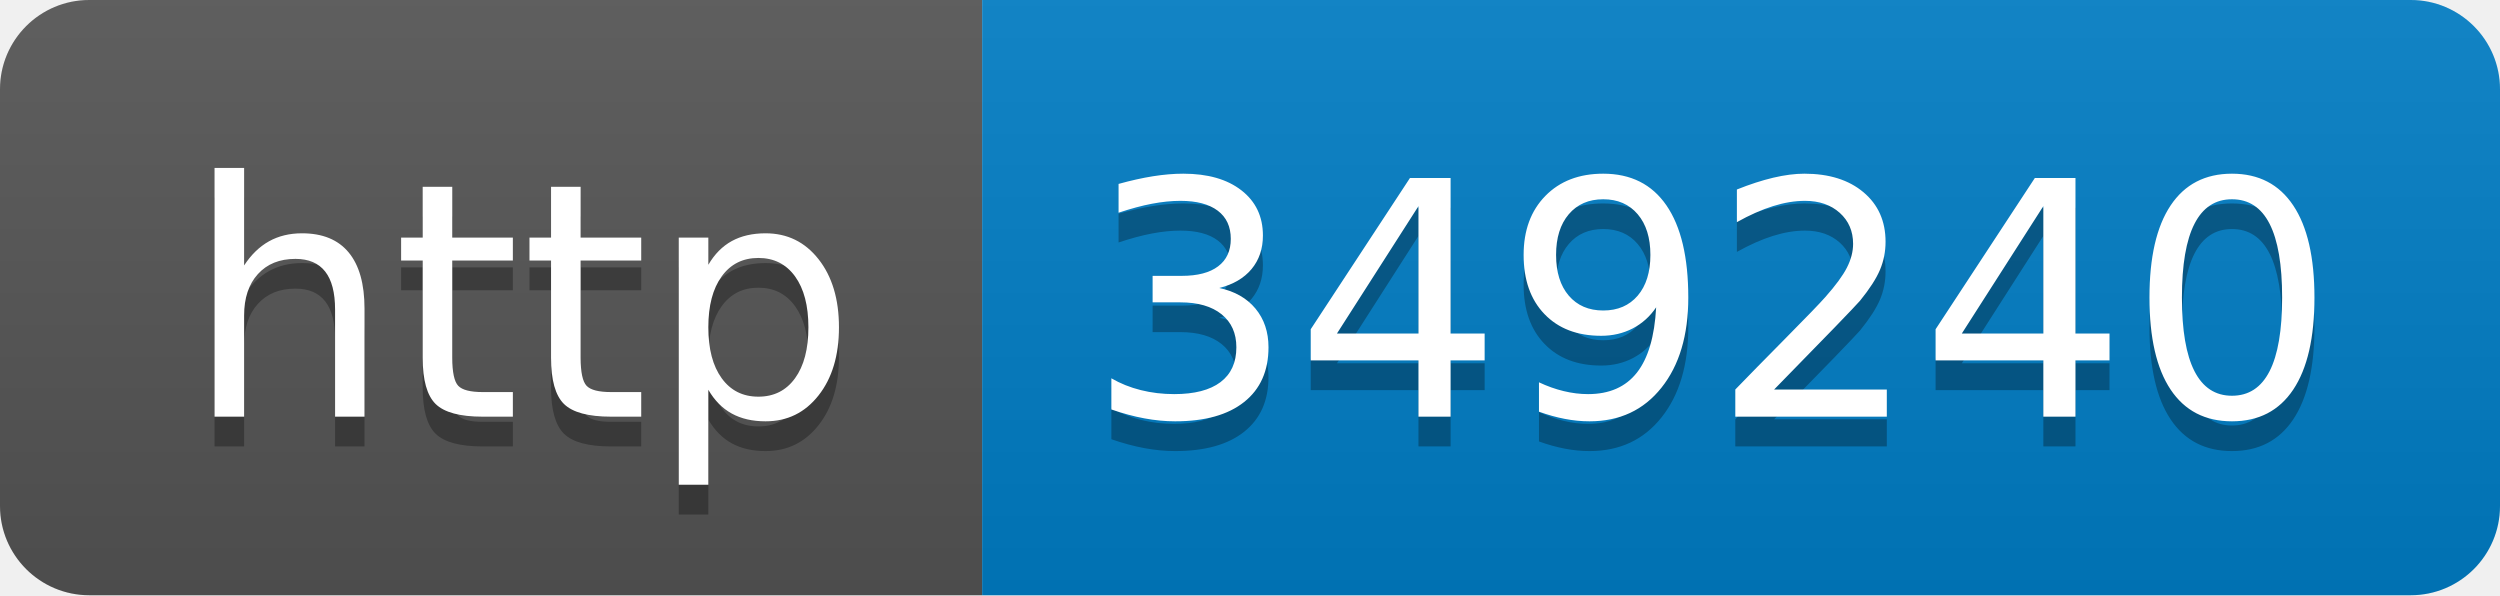
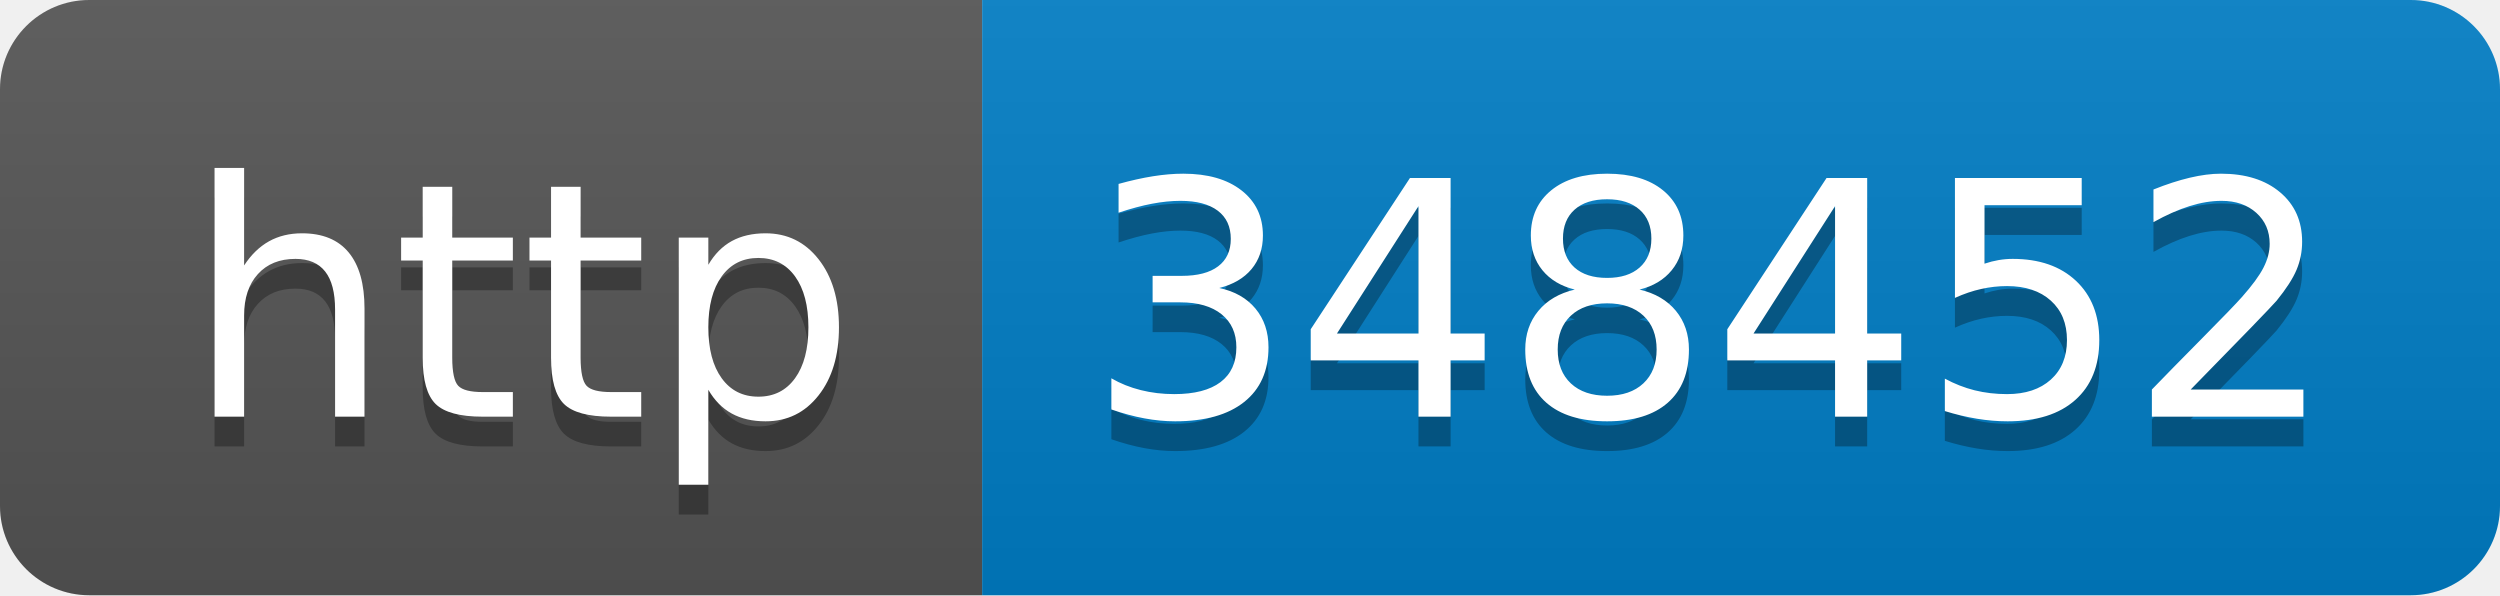
- <svg xmlns="http://www.w3.org/2000/svg" width="84" height="20" role="img" aria-label="http: 349240">
+ <svg xmlns="http://www.w3.org/2000/svg" width="84" height="20" role="img" aria-label="http: 348452">
  <linearGradient id="s" x2="0" y2="100%">
    <stop offset="0" stop-color="#bbb" stop-opacity=".1" />
    <stop offset="1" stop-opacity=".1" />
  </linearGradient>
  <clipPath id="r">
    <rect width="84" height="20" rx="3" fill="#fff" />
  </clipPath>
  <g clip-path="url(#r)">
    <rect width="33" height="20" fill="#555" />
    <rect x="33" width="51" height="20" fill="#007ec6" />
    <rect width="84" height="20" fill="url(#s)" />
  </g>
  <g fill="#fff" text-anchor="middle" font-family="Verdana,Geneva,DejaVu Sans,sans-serif" text-rendering="geometricPrecision" font-size="110">
    <text aria-hidden="true" x="175" y="150" fill="#010101" fill-opacity=".3" transform="scale(.1)" textLength="230">http</text>
    <text x="175" y="140" transform="scale(.1)" fill="#fff" textLength="230">http</text>
-     <text aria-hidden="true" x="575" y="150" fill="#010101" fill-opacity=".3" transform="scale(.1)" textLength="410">349240</text>
-     <text x="575" y="140" transform="scale(.1)" fill="#fff" textLength="410">349240</text>
+     <text aria-hidden="true" x="575" y="150" fill="#010101" fill-opacity=".3" transform="scale(.1)" textLength="410">348452</text>
+     <text x="575" y="140" transform="scale(.1)" fill="#fff" textLength="410">348452</text>
  </g>
</svg>
